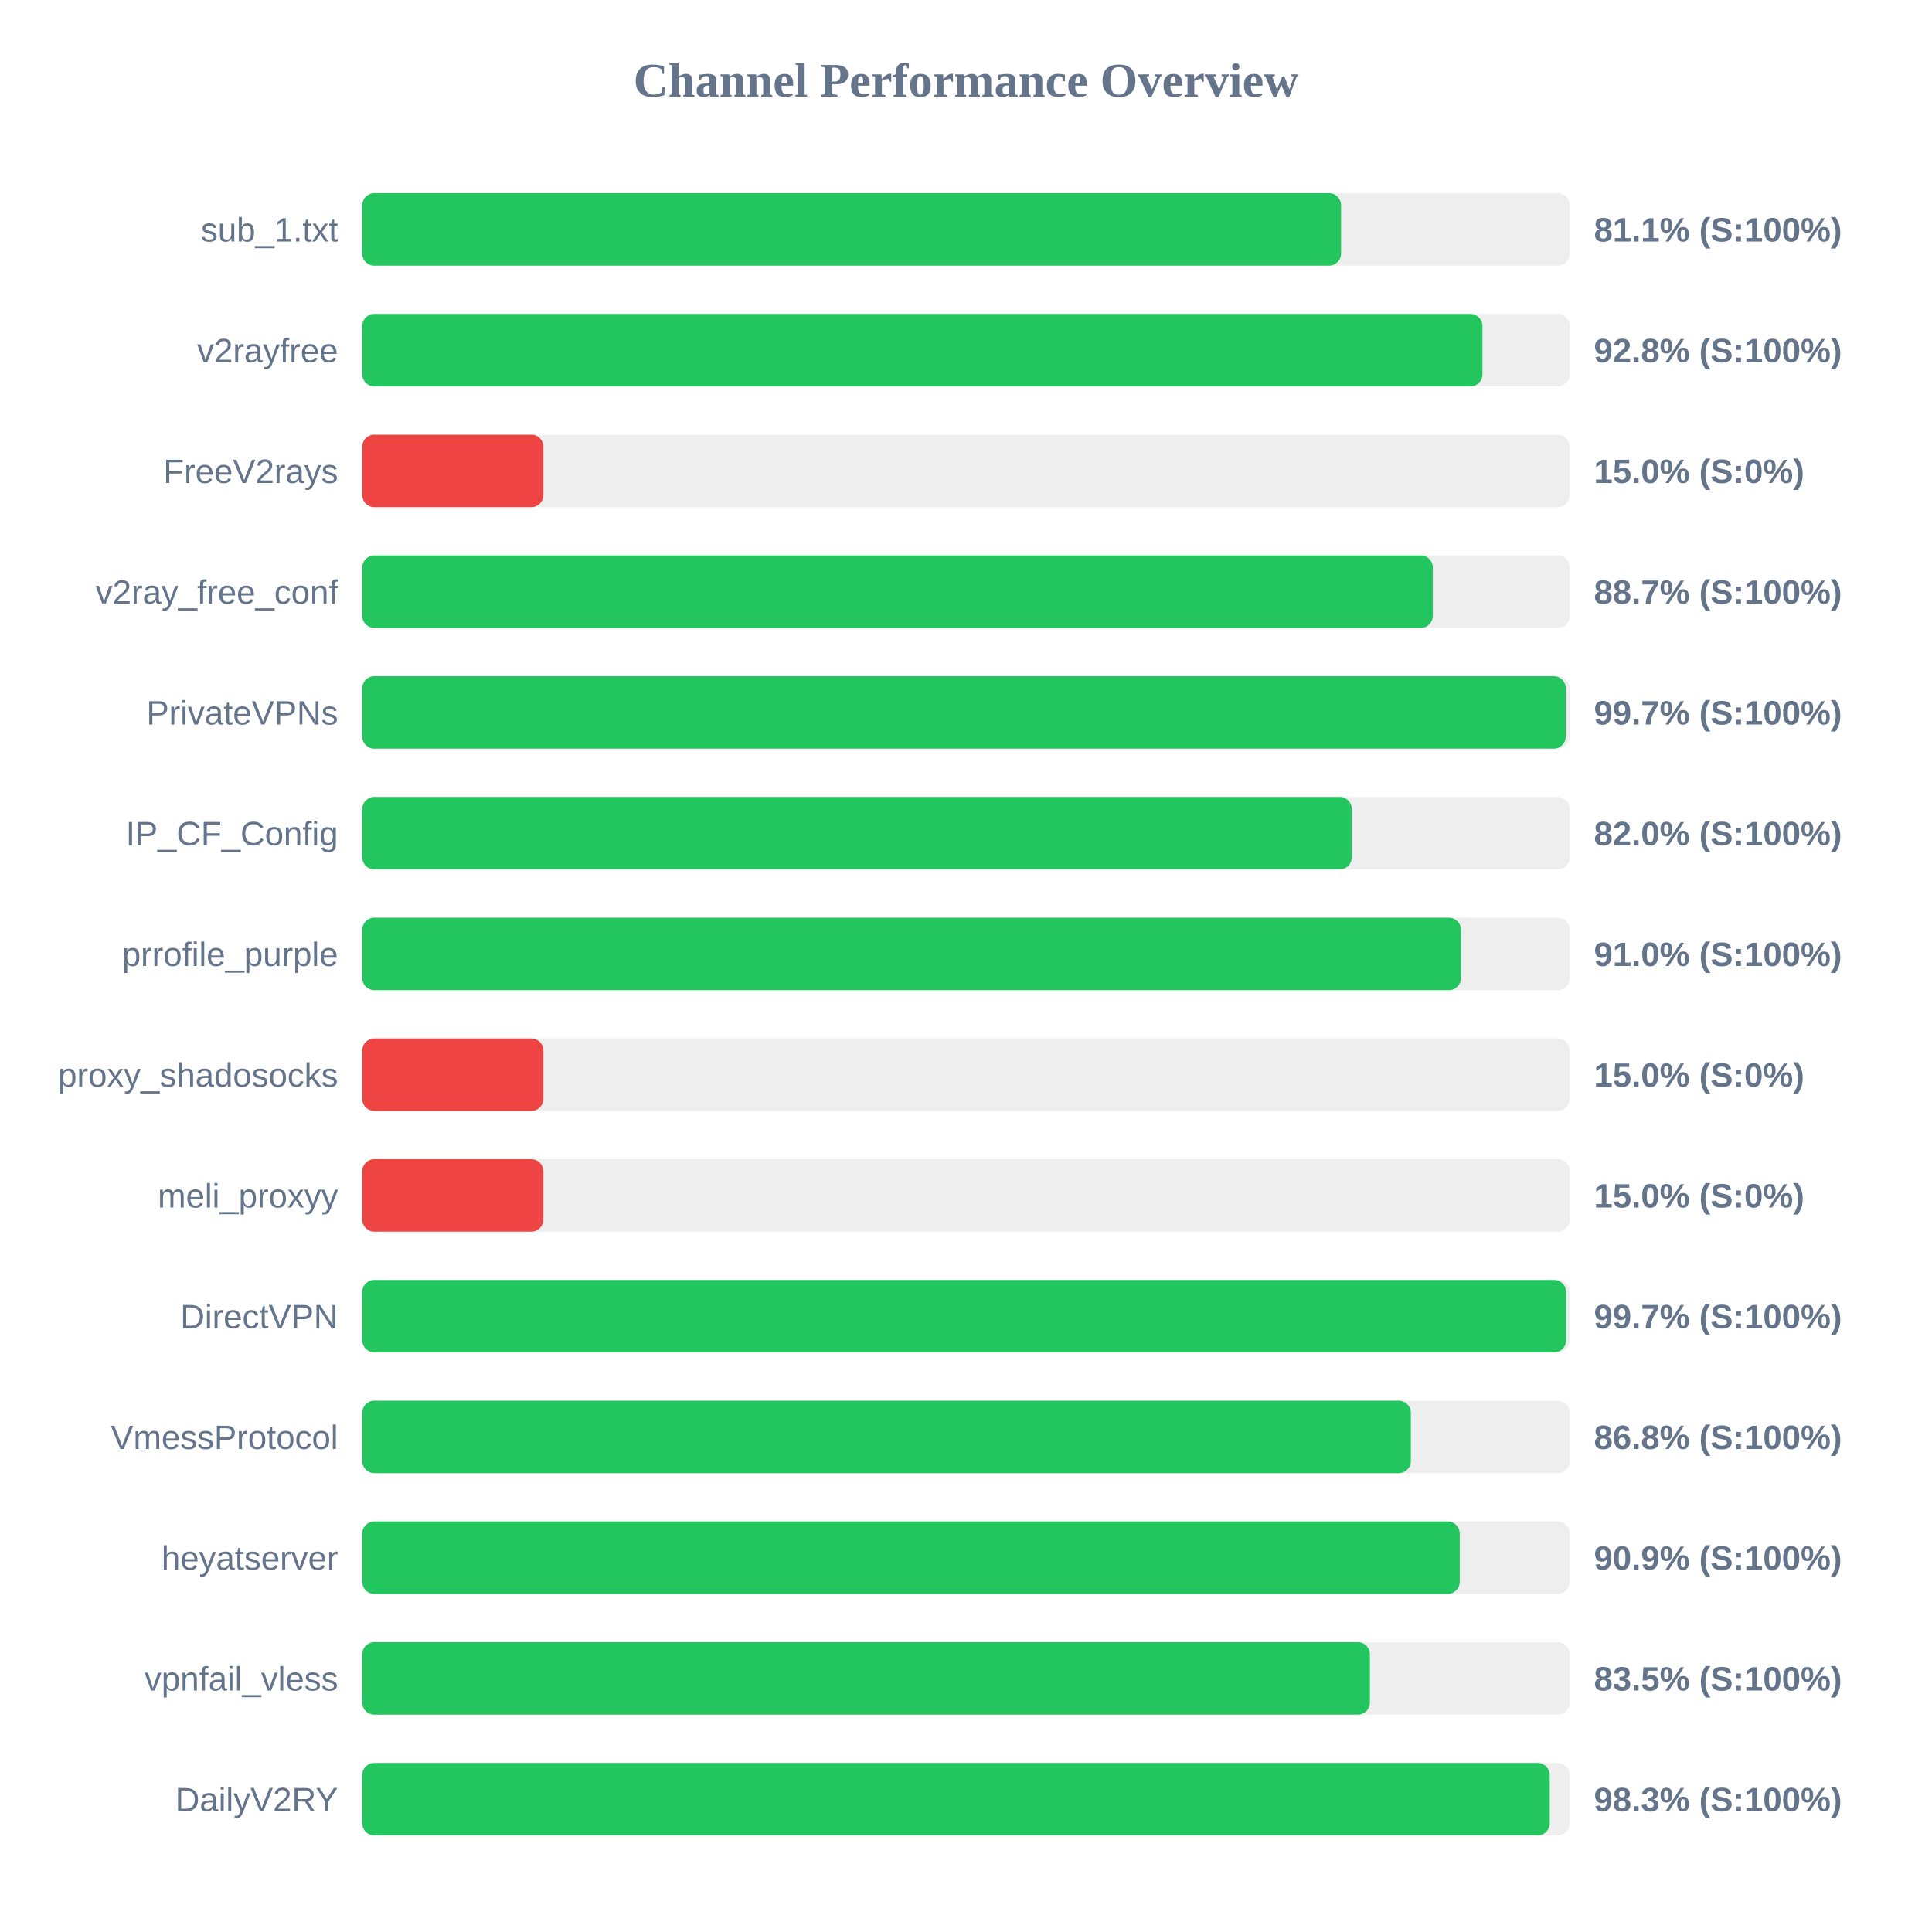
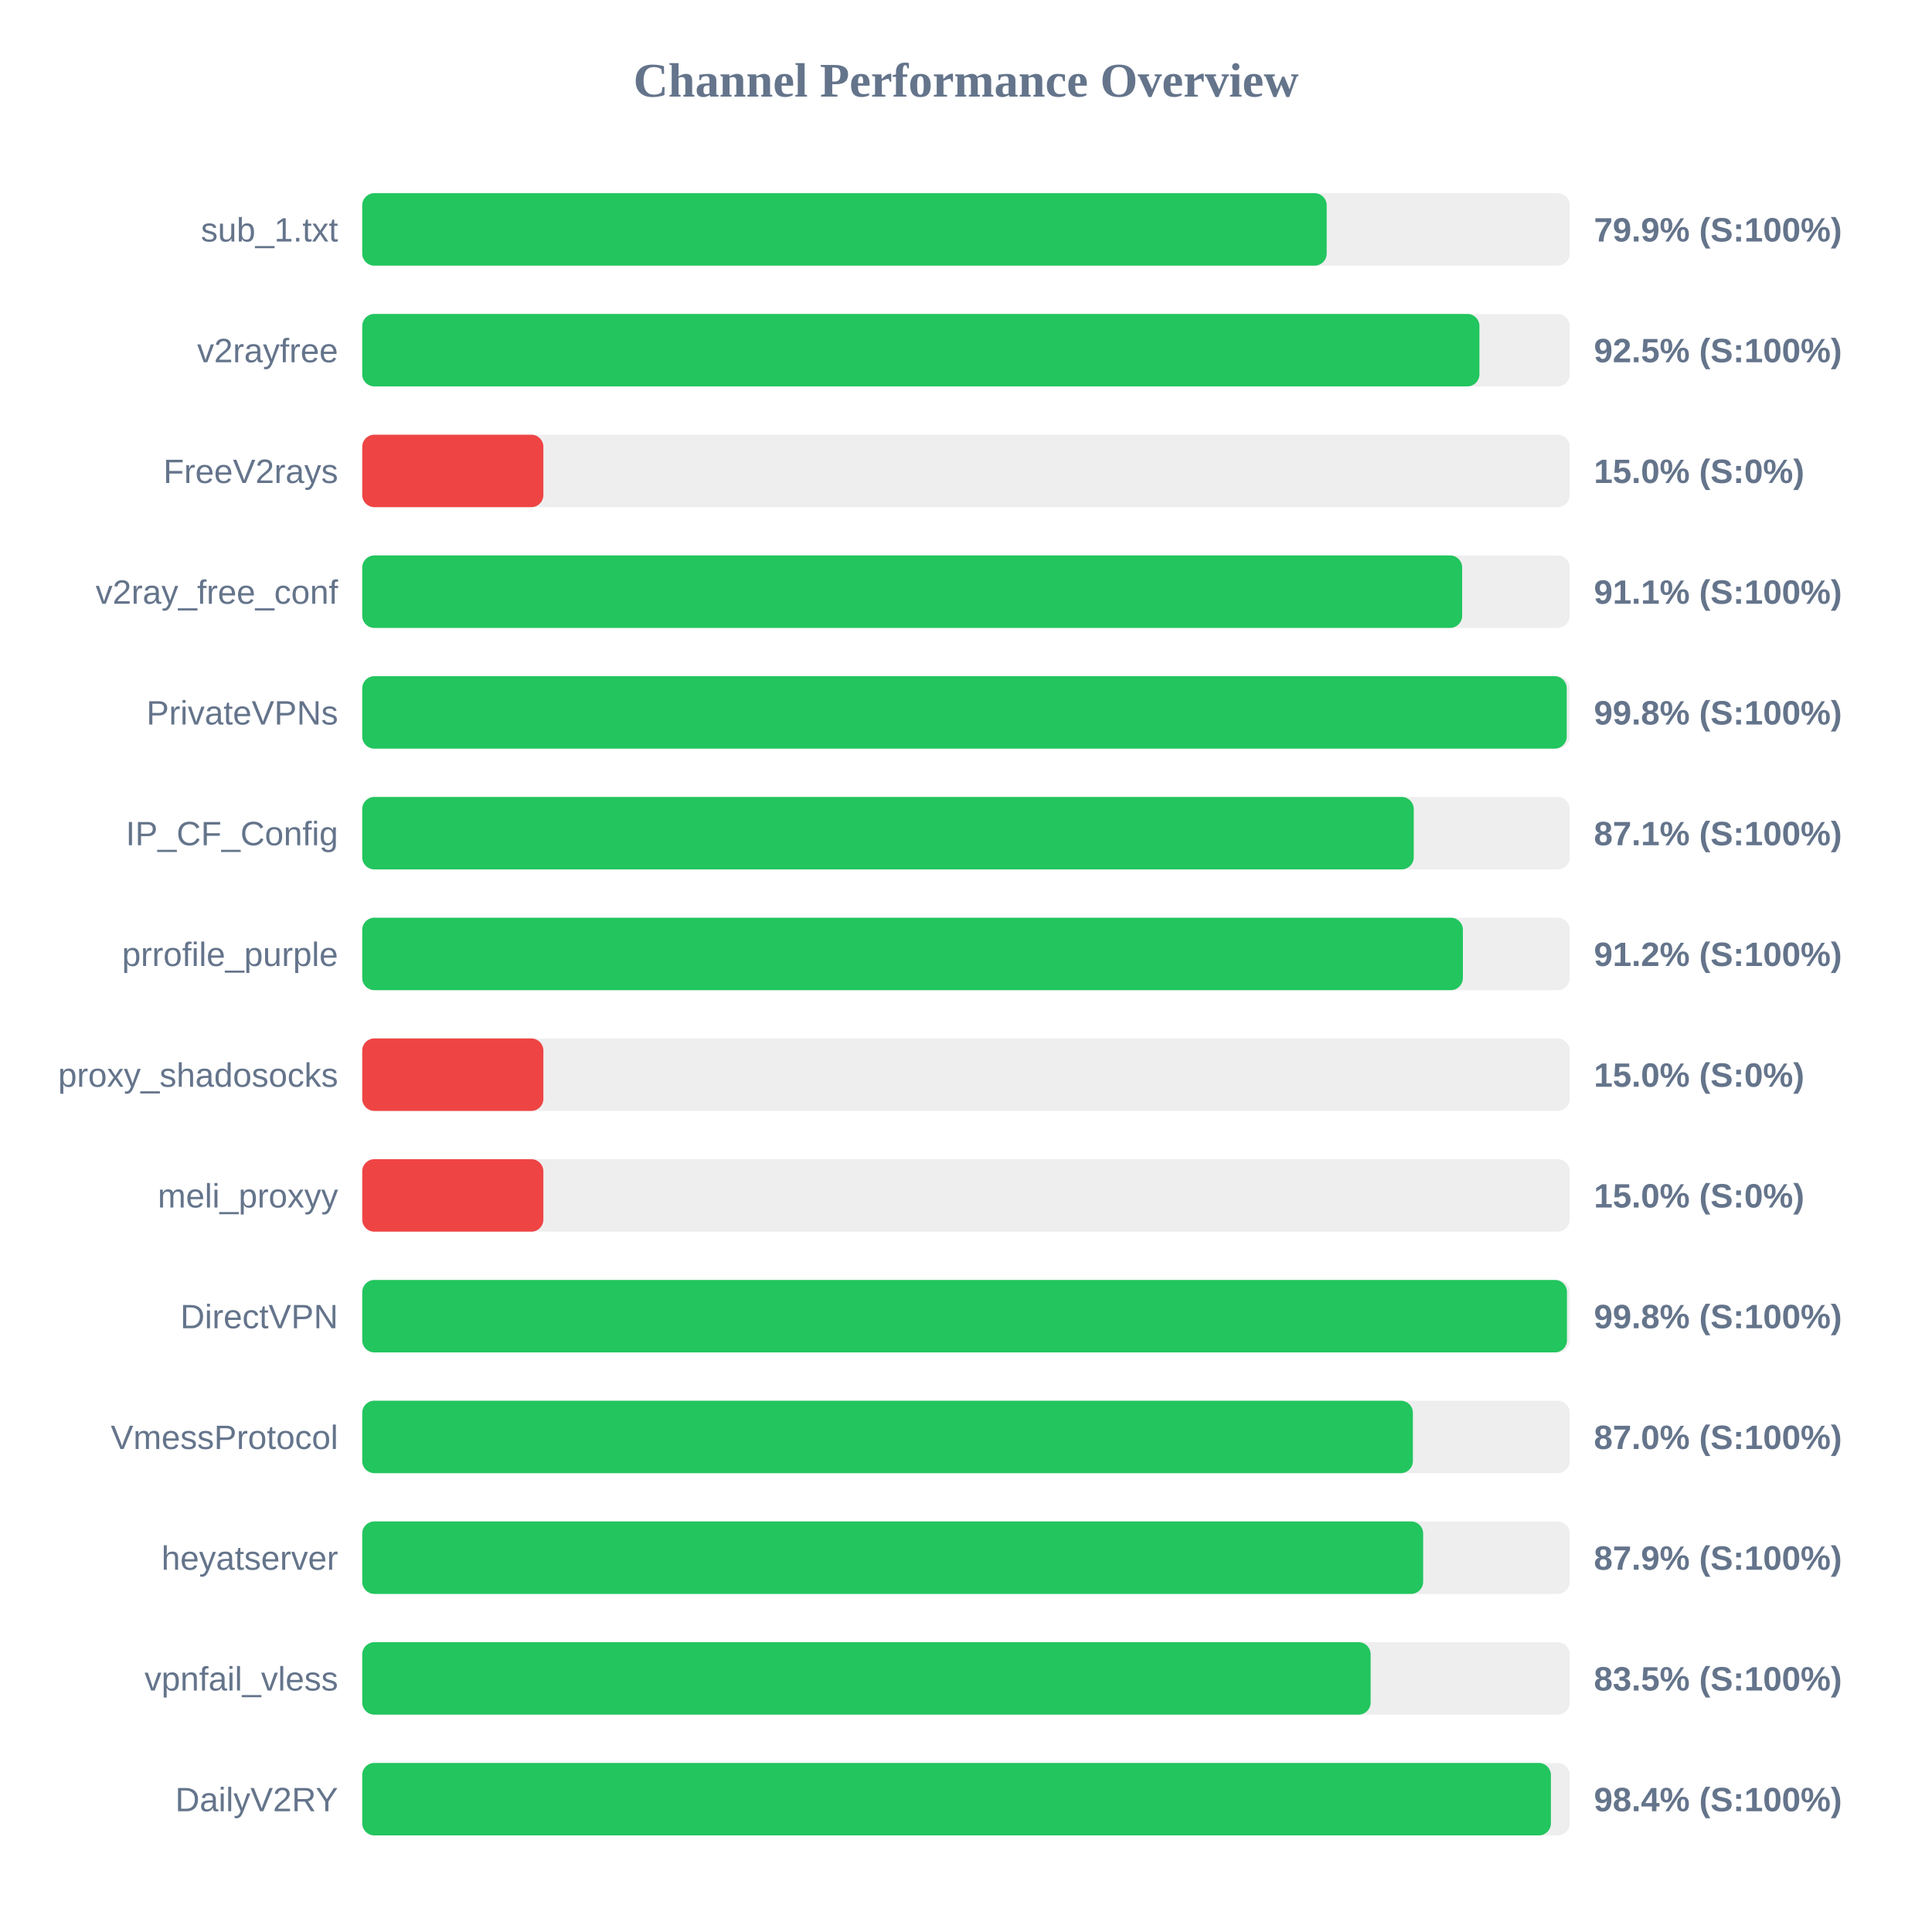
<svg xmlns="http://www.w3.org/2000/svg" width="800" height="800" version="1.1">
  <style>
        .row { font: 14px Arial; fill: #64748b; }
        .score { font: bold 14px Arial; fill: #64748b; }
    </style>
  <text x="400" y="40" text-anchor="middle" font-size="20px" font-weight="bold" fill="#64748b">Channel Performance Overview</text>
  <rect x="150" y="80" width="500" height="30" fill="#eee" rx="5" />
-   <rect x="150" y="80" width="405.3" height="30" fill="#22c55e" rx="5" />
+   <rect x="150" y="80" width="399.35" height="30" fill="#22c55e" rx="5" />
  <text x="140" y="100" text-anchor="end" class="row">sub_1.txt</text>
-   <text x="660" y="100" text-anchor="start" class="score">81.1% (S:100%)</text>
+   <text x="660" y="100" text-anchor="start" class="score">79.9% (S:100%)</text>
  <rect x="150" y="130" width="500" height="30" fill="#eee" rx="5" />
-   <rect x="150" y="130" width="463.85" height="30" fill="#22c55e" rx="5" />
+   <rect x="150" y="130" width="462.6" height="30" fill="#22c55e" rx="5" />
  <text x="140" y="150" text-anchor="end" class="row">v2rayfree</text>
-   <text x="660" y="150" text-anchor="start" class="score">92.8% (S:100%)</text>
+   <text x="660" y="150" text-anchor="start" class="score">92.5% (S:100%)</text>
  <rect x="150" y="180" width="500" height="30" fill="#eee" rx="5" />
  <rect x="150" y="180" width="75.0" height="30" fill="#ef4444" rx="5" />
  <text x="140" y="200" text-anchor="end" class="row">FreeV2rays</text>
  <text x="660" y="200" text-anchor="start" class="score">15.0% (S:0%)</text>
  <rect x="150" y="230" width="500" height="30" fill="#eee" rx="5" />
-   <rect x="150" y="230" width="443.3" height="30" fill="#22c55e" rx="5" />
+   <rect x="150" y="230" width="455.45" height="30" fill="#22c55e" rx="5" />
  <text x="140" y="250" text-anchor="end" class="row">v2ray_free_conf</text>
-   <text x="660" y="250" text-anchor="start" class="score">88.7% (S:100%)</text>
+   <text x="660" y="250" text-anchor="start" class="score">91.1% (S:100%)</text>
  <rect x="150" y="280" width="500" height="30" fill="#eee" rx="5" />
-   <rect x="150" y="280" width="498.35" height="30" fill="#22c55e" rx="5" />
+   <rect x="150" y="280" width="498.75" height="30" fill="#22c55e" rx="5" />
  <text x="140" y="300" text-anchor="end" class="row">PrivateVPNs</text>
-   <text x="660" y="300" text-anchor="start" class="score">99.7% (S:100%)</text>
+   <text x="660" y="300" text-anchor="start" class="score">99.8% (S:100%)</text>
  <rect x="150" y="330" width="500" height="30" fill="#eee" rx="5" />
-   <rect x="150" y="330" width="409.75" height="30" fill="#22c55e" rx="5" />
+   <rect x="150" y="330" width="435.4" height="30" fill="#22c55e" rx="5" />
  <text x="140" y="350" text-anchor="end" class="row">IP_CF_Config</text>
-   <text x="660" y="350" text-anchor="start" class="score">82.0% (S:100%)</text>
+   <text x="660" y="350" text-anchor="start" class="score">87.1% (S:100%)</text>
  <rect x="150" y="380" width="500" height="30" fill="#eee" rx="5" />
-   <rect x="150" y="380" width="454.95" height="30" fill="#22c55e" rx="5" />
+   <rect x="150" y="380" width="455.75" height="30" fill="#22c55e" rx="5" />
  <text x="140" y="400" text-anchor="end" class="row">prrofile_purple</text>
-   <text x="660" y="400" text-anchor="start" class="score">91.0% (S:100%)</text>
+   <text x="660" y="400" text-anchor="start" class="score">91.2% (S:100%)</text>
  <rect x="150" y="430" width="500" height="30" fill="#eee" rx="5" />
  <rect x="150" y="430" width="75.0" height="30" fill="#ef4444" rx="5" />
  <text x="140" y="450" text-anchor="end" class="row">proxy_shadosocks</text>
  <text x="660" y="450" text-anchor="start" class="score">15.0% (S:0%)</text>
  <rect x="150" y="480" width="500" height="30" fill="#eee" rx="5" />
  <rect x="150" y="480" width="75.0" height="30" fill="#ef4444" rx="5" />
  <text x="140" y="500" text-anchor="end" class="row">meli_proxyy</text>
  <text x="660" y="500" text-anchor="start" class="score">15.0% (S:0%)</text>
  <rect x="150" y="530" width="500" height="30" fill="#eee" rx="5" />
-   <rect x="150" y="530" width="498.5" height="30" fill="#22c55e" rx="5" />
+   <rect x="150" y="530" width="498.85" height="30" fill="#22c55e" rx="5" />
  <text x="140" y="550" text-anchor="end" class="row">DirectVPN</text>
-   <text x="660" y="550" text-anchor="start" class="score">99.7% (S:100%)</text>
+   <text x="660" y="550" text-anchor="start" class="score">99.8% (S:100%)</text>
  <rect x="150" y="580" width="500" height="30" fill="#eee" rx="5" />
-   <rect x="150" y="580" width="434.2" height="30" fill="#22c55e" rx="5" />
+   <rect x="150" y="580" width="435.05" height="30" fill="#22c55e" rx="5" />
  <text x="140" y="600" text-anchor="end" class="row">VmessProtocol</text>
-   <text x="660" y="600" text-anchor="start" class="score">86.8% (S:100%)</text>
+   <text x="660" y="600" text-anchor="start" class="score">87.0% (S:100%)</text>
  <rect x="150" y="630" width="500" height="30" fill="#eee" rx="5" />
-   <rect x="150" y="630" width="454.45" height="30" fill="#22c55e" rx="5" />
+   <rect x="150" y="630" width="439.3" height="30" fill="#22c55e" rx="5" />
  <text x="140" y="650" text-anchor="end" class="row">heyatserver</text>
-   <text x="660" y="650" text-anchor="start" class="score">90.9% (S:100%)</text>
+   <text x="660" y="650" text-anchor="start" class="score">87.9% (S:100%)</text>
  <rect x="150" y="680" width="500" height="30" fill="#eee" rx="5" />
-   <rect x="150" y="680" width="417.25" height="30" fill="#22c55e" rx="5" />
+   <rect x="150" y="680" width="417.55" height="30" fill="#22c55e" rx="5" />
  <text x="140" y="700" text-anchor="end" class="row">vpnfail_vless</text>
  <text x="660" y="700" text-anchor="start" class="score">83.5% (S:100%)</text>
  <rect x="150" y="730" width="500" height="30" fill="#eee" rx="5" />
-   <rect x="150" y="730" width="491.7" height="30" fill="#22c55e" rx="5" />
+   <rect x="150" y="730" width="492.2" height="30" fill="#22c55e" rx="5" />
  <text x="140" y="750" text-anchor="end" class="row">DailyV2RY</text>
-   <text x="660" y="750" text-anchor="start" class="score">98.3% (S:100%)</text>
+   <text x="660" y="750" text-anchor="start" class="score">98.4% (S:100%)</text>
</svg>
